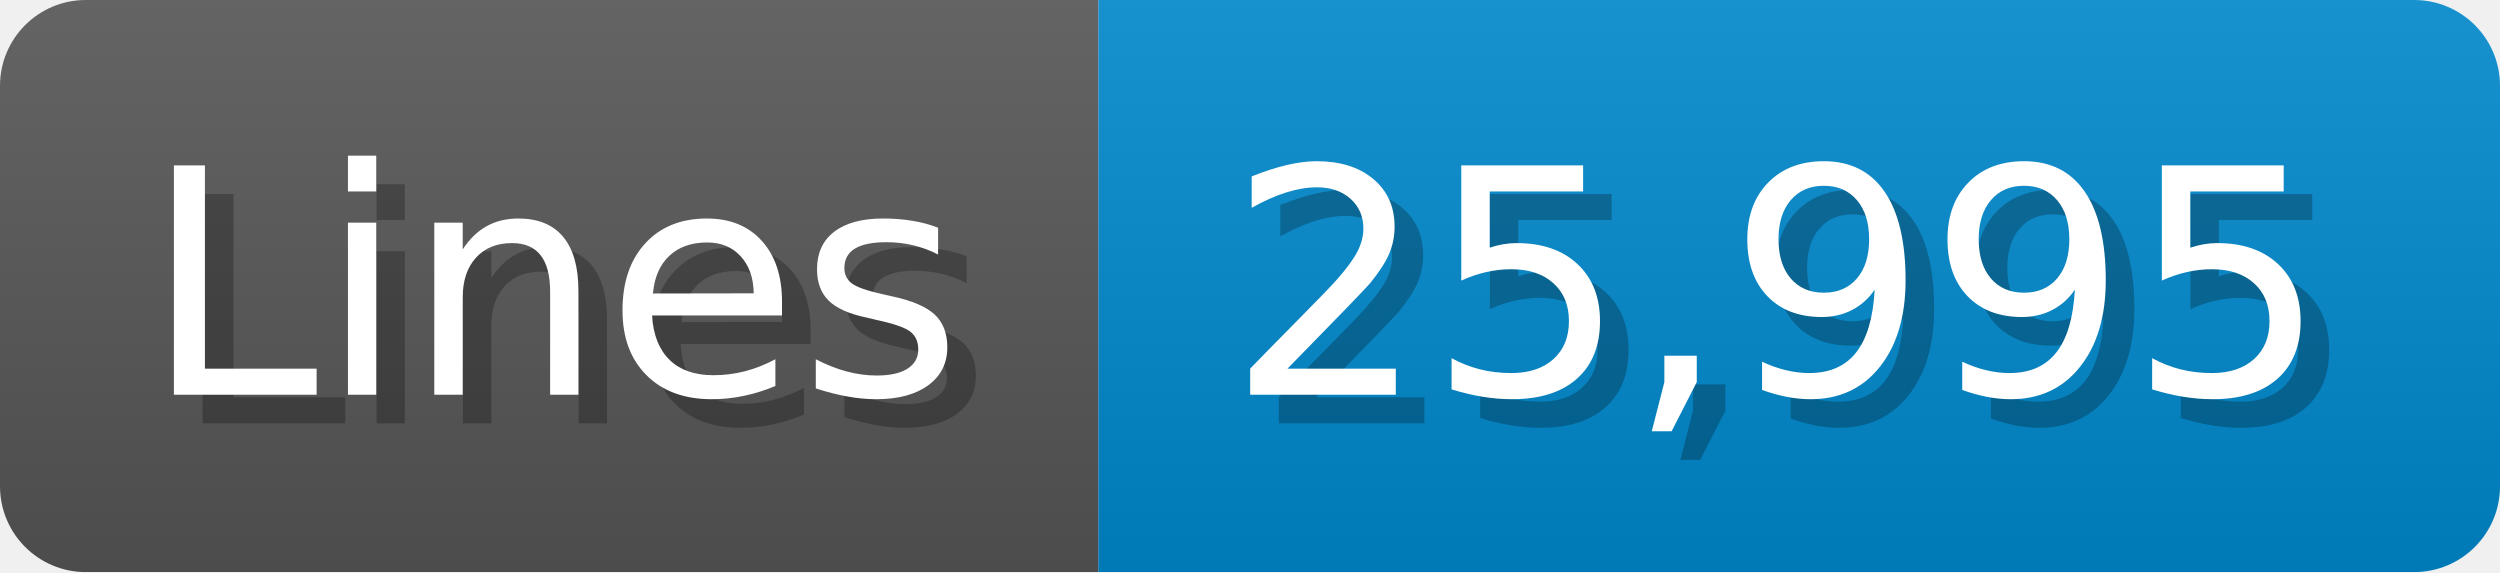
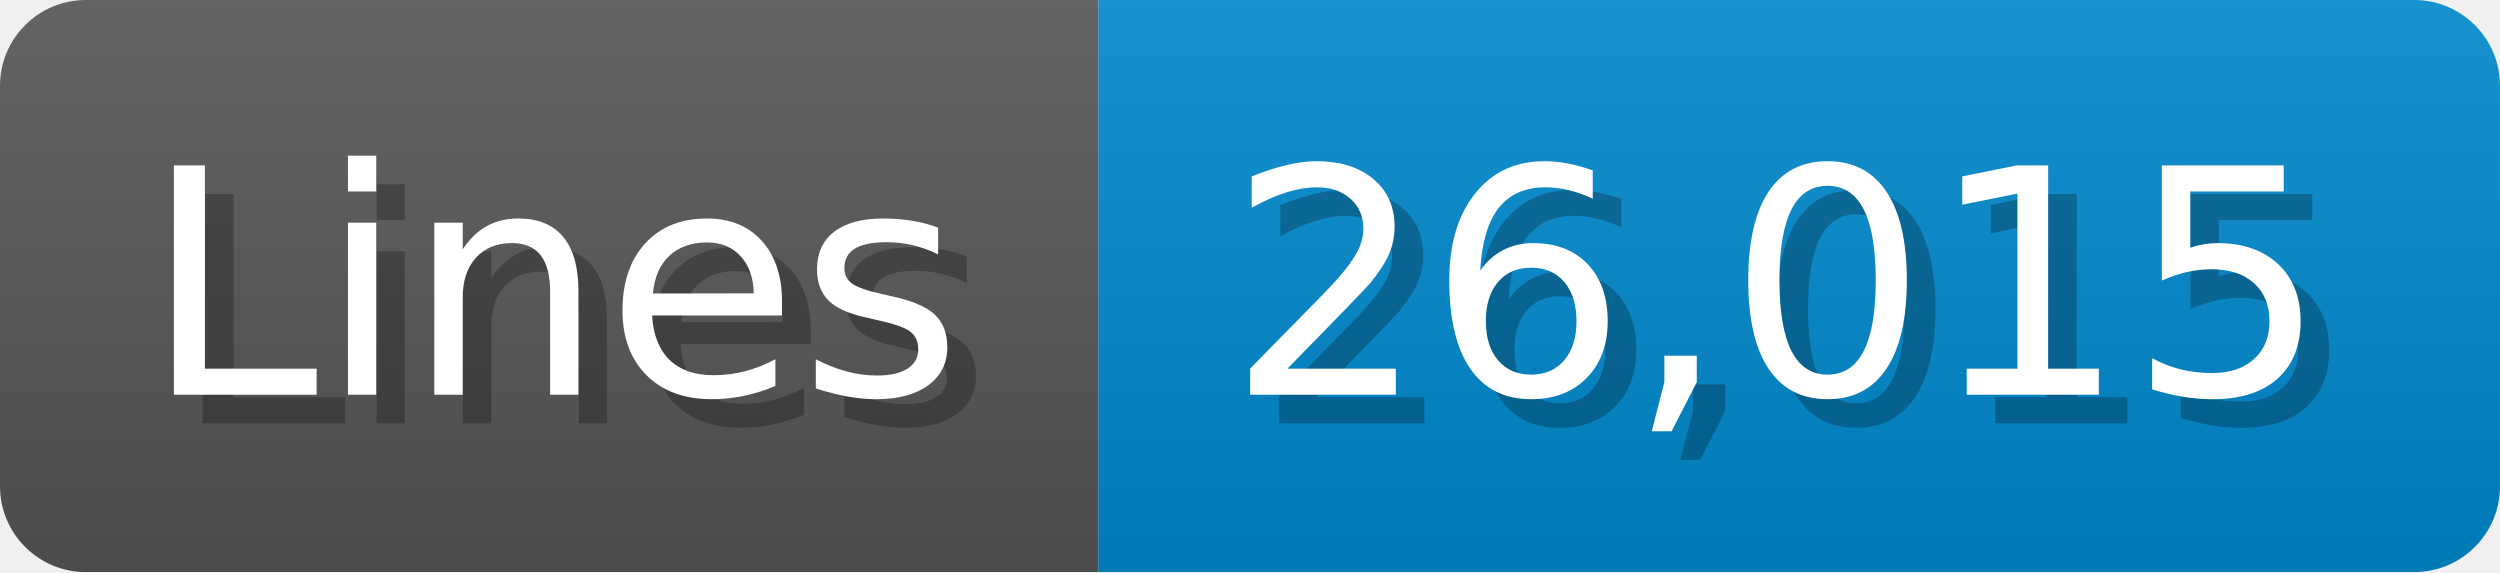
<svg xmlns="http://www.w3.org/2000/svg" width="87.4" height="20" viewBox="0 0 874 200">
  <linearGradient id="a" x2="0" y2="100%">
    <stop offset="0" stop-opacity=".1" stop-color="#EEE" />
    <stop offset="1" stop-opacity=".1" />
  </linearGradient>
  <mask id="m">
    <rect width="874" height="200" rx="30" fill="#FFF" />
  </mask>
  <g mask="url(#m)">
    <rect width="384" height="200" fill="#555" />
    <rect width="490" height="200" fill="#08C" x="384" />
    <rect width="874" height="200" fill="url(#a)" />
  </g>
  <g fill="#fff" text-anchor="start" font-family="Verdana,DejaVu Sans,sans-serif" font-size="110">
    <text x="60" y="148" textLength="284" fill="#000" opacity="0.25">Lines</text>
    <text x="50" y="138" textLength="284">Lines</text>
-     <text x="439" y="148" textLength="390" fill="#000" opacity="0.25">25,995</text>
-     <text x="429" y="138" textLength="390">25,995</text>
+     <text x="439" y="148" textLength="390" fill="#000" opacity="0.25">26,015</text>
+     <text x="429" y="138" textLength="390">26,015</text>
  </g>
</svg>
